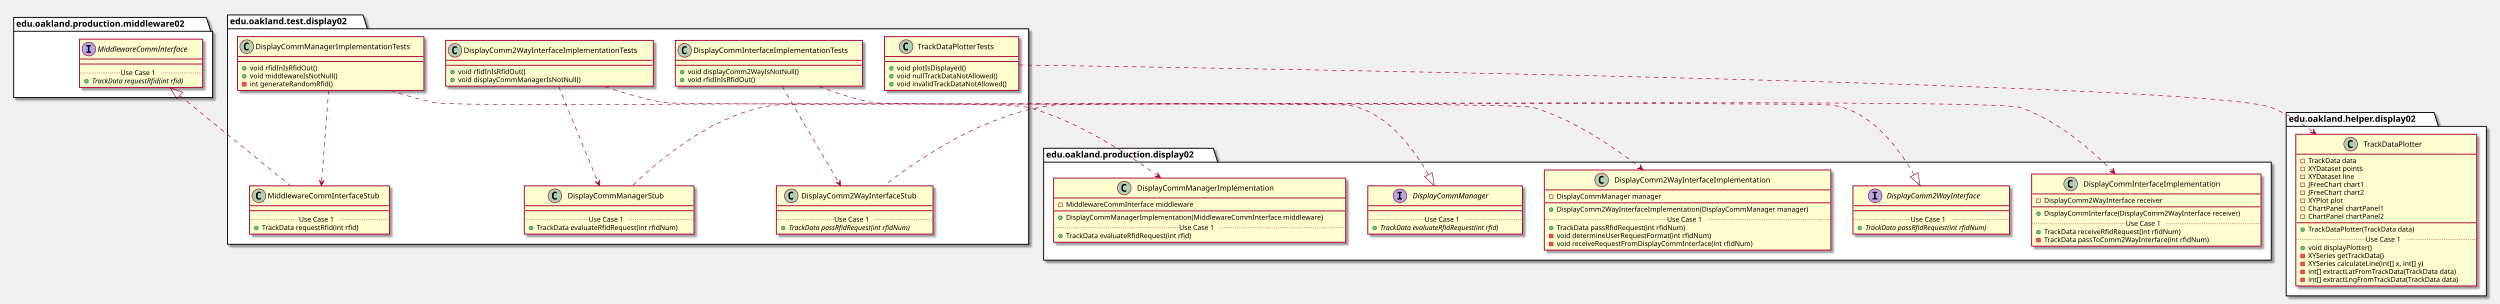
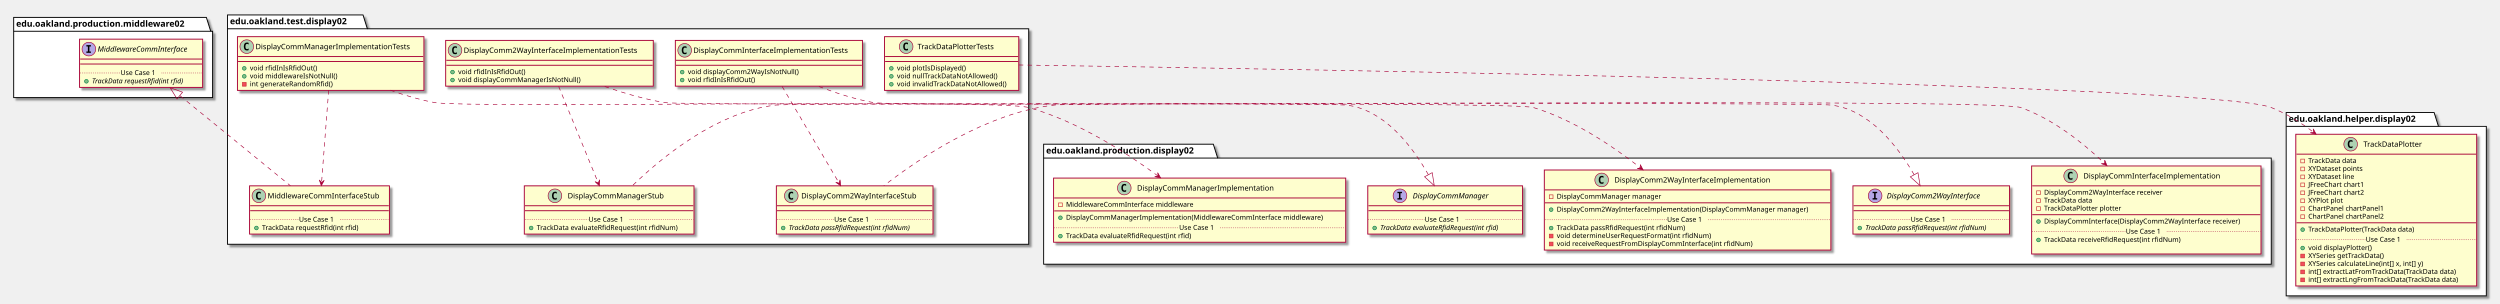
<svg xmlns="http://www.w3.org/2000/svg" contentScriptType="application/ecmascript" contentStyleType="text/css" height="488px" preserveAspectRatio="none" style="width:4022px;height:488px;" version="1.1" viewBox="0 0 4022 488" width="4022px" zoomAndPan="magnify">
  <defs>
-     <filter height="300%" id="f10sbtrkdcmuch" width="300%" x="-1" y="-1">
+     <filter height="300%" id="fe0dxjvd25hc4" width="300%" x="-1" y="-1">
      <feGaussianBlur result="blurOut" stdDeviation="2.0" />
      <feColorMatrix in="blurOut" result="blurOut2" type="matrix" values="0 0 0 0 0 0 0 0 0 0 0 0 0 0 0 0 0 0 .4 0" />
      <feOffset dx="4.0" dy="4.0" in="blurOut2" result="blurOut3" />
      <feBlend in="SourceGraphic" in2="blurOut3" mode="normal" />
    </filter>
  </defs>
  <g>
-     <polygon fill="#FFFFFF" filter="url(#f10sbtrkdcmuch)" points="366,24,584,24,591,46.297,1655,46.297,1655,393,366,393,366,24" style="stroke: #000000; stroke-width: 1.5;" />
+     <polygon fill="#FFFFFF" filter="url(#fe0dxjvd25hc4)" points="366,24,584,24,591,46.297,1655,46.297,1655,393,366,393,366,24" style="stroke: #000000; stroke-width: 1.5;" />
    <line style="stroke: #000000; stroke-width: 1.5;" x1="366" x2="591" y1="46.297" y2="46.297" />
    <text fill="#000000" font-family="sans-serif" font-size="14" font-weight="bold" lengthAdjust="spacingAndGlyphs" textLength="212" x="370" y="38.995">edu.oakland.test.display02</text>
-     <polygon fill="#FFFFFF" filter="url(#f10sbtrkdcmuch)" points="1679,238.5,1952,238.5,1959,260.797,3654,260.797,3654,418.5,1679,418.5,1679,238.5" style="stroke: #000000; stroke-width: 1.5;" />
-     <line style="stroke: #000000; stroke-width: 1.5;" x1="1679" x2="1959" y1="260.797" y2="260.797" />
-     <text fill="#000000" font-family="sans-serif" font-size="14" font-weight="bold" lengthAdjust="spacingAndGlyphs" textLength="267" x="1683" y="253.495">edu.oakland.production.display02</text>
-     <polygon fill="#FFFFFF" filter="url(#f10sbtrkdcmuch)" points="3678,181,3916,181,3923,203.297,4000,203.297,4000,476,3678,476,3678,181" style="stroke: #000000; stroke-width: 1.5;" />
+     <polygon fill="#FFFFFF" filter="url(#fe0dxjvd25hc4)" points="1679,232,1952,232,1959,254.297,3654,254.297,3654,425,1679,425,1679,232" style="stroke: #000000; stroke-width: 1.5;" />
+     <line style="stroke: #000000; stroke-width: 1.5;" x1="1679" x2="1959" y1="254.297" y2="254.297" />
+     <text fill="#000000" font-family="sans-serif" font-size="14" font-weight="bold" lengthAdjust="spacingAndGlyphs" textLength="267" x="1683" y="246.995">edu.oakland.production.display02</text>
+     <polygon fill="#FFFFFF" filter="url(#fe0dxjvd25hc4)" points="3678,181,3916,181,3923,203.297,4000,203.297,4000,476,3678,476,3678,181" style="stroke: #000000; stroke-width: 1.5;" />
    <line style="stroke: #000000; stroke-width: 1.5;" x1="3678" x2="3923" y1="203.297" y2="203.297" />
    <text fill="#000000" font-family="sans-serif" font-size="14" font-weight="bold" lengthAdjust="spacingAndGlyphs" textLength="232" x="3682" y="195.995">edu.oakland.helper.display02</text>
-     <polygon fill="#FFFFFF" filter="url(#f10sbtrkdcmuch)" points="22,28,332,28,339,50.297,342,50.297,342,157,22,157,22,28" style="stroke: #000000; stroke-width: 1.5;" />
+     <polygon fill="#FFFFFF" filter="url(#fe0dxjvd25hc4)" points="22,28,332,28,339,50.297,342,50.297,342,157,22,157,22,28" style="stroke: #000000; stroke-width: 1.5;" />
    <line style="stroke: #000000; stroke-width: 1.5;" x1="22" x2="339" y1="50.297" y2="50.297" />
    <text fill="#000000" font-family="sans-serif" font-size="14" font-weight="bold" lengthAdjust="spacingAndGlyphs" textLength="304" x="26" y="42.995">edu.oakland.production.middleware02</text>
-     <rect fill="#FEFECE" filter="url(#f10sbtrkdcmuch)" height="73.609" id="DisplayCommInterfaceImplementationTests" style="stroke: #A80036; stroke-width: 1.5;" width="301" x="1086.5" y="65" />
+     <rect fill="#FEFECE" filter="url(#fe0dxjvd25hc4)" height="73.609" id="DisplayCommInterfaceImplementationTests" style="stroke: #A80036; stroke-width: 1.5;" width="301" x="1086.5" y="65" />
    <ellipse cx="1101.5" cy="81" fill="#ADD1B2" rx="11" ry="11" style="stroke: #A80036; stroke-width: 1.0;" />
    <path d="M1104.469,86.641 Q1103.891,86.938 1103.25,87.078 Q1102.609,87.234 1101.906,87.234 Q1099.406,87.234 1098.078,85.594 Q1096.766,83.938 1096.766,80.812 Q1096.766,77.688 1098.078,76.031 Q1099.406,74.375 1101.906,74.375 Q1102.609,74.375 1103.25,74.531 Q1103.906,74.688 1104.469,74.984 L1104.469,77.703 Q1103.844,77.125 1103.25,76.859 Q1102.656,76.578 1102.031,76.578 Q1100.688,76.578 1100,77.656 Q1099.312,78.719 1099.312,80.812 Q1099.312,82.906 1100,83.984 Q1100.688,85.047 1102.031,85.047 Q1102.656,85.047 1103.25,84.781 Q1103.844,84.5 1104.469,83.922 L1104.469,86.641 Z " />
    <text fill="#000000" font-family="sans-serif" font-size="12" lengthAdjust="spacingAndGlyphs" textLength="269" x="1115.5" y="85.154">DisplayCommInterfaceImplementationTests</text>
    <line style="stroke: #A80036; stroke-width: 1.5;" x1="1087.5" x2="1386.5" y1="97" y2="97" />
    <line style="stroke: #A80036; stroke-width: 1.5;" x1="1087.5" x2="1386.5" y1="105" y2="105" />
    <ellipse cx="1097.5" cy="116" fill="#84BE84" rx="3" ry="3" style="stroke: #038048; stroke-width: 1.0;" />
    <text fill="#000000" font-family="sans-serif" font-size="11" lengthAdjust="spacingAndGlyphs" textLength="191" x="1106.5" y="119.21">void displayComm2WayIsNotNull()</text>
    <ellipse cx="1097.5" cy="128.805" fill="#84BE84" rx="3" ry="3" style="stroke: #038048; stroke-width: 1.0;" />
    <text fill="#000000" font-family="sans-serif" font-size="11" lengthAdjust="spacingAndGlyphs" textLength="115" x="1106.5" y="132.015">void rfidInIsRfidOut()</text>
-     <rect fill="#FEFECE" filter="url(#f10sbtrkdcmuch)" height="77.609" id="DisplayComm2WayInterfaceStub" style="stroke: #A80036; stroke-width: 1.5;" width="252" x="1249" y="299" />
+     <rect fill="#FEFECE" filter="url(#fe0dxjvd25hc4)" height="77.609" id="DisplayComm2WayInterfaceStub" style="stroke: #A80036; stroke-width: 1.5;" width="252" x="1249" y="299" />
    <ellipse cx="1273" cy="315" fill="#ADD1B2" rx="11" ry="11" style="stroke: #A80036; stroke-width: 1.0;" />
    <path d="M1275.969,320.641 Q1275.391,320.938 1274.75,321.078 Q1274.109,321.234 1273.406,321.234 Q1270.906,321.234 1269.578,319.594 Q1268.266,317.938 1268.266,314.812 Q1268.266,311.688 1269.578,310.031 Q1270.906,308.375 1273.406,308.375 Q1274.109,308.375 1274.75,308.531 Q1275.406,308.688 1275.969,308.984 L1275.969,311.703 Q1275.344,311.125 1274.75,310.859 Q1274.156,310.578 1273.531,310.578 Q1272.188,310.578 1271.5,311.656 Q1270.812,312.719 1270.812,314.812 Q1270.812,316.906 1271.5,317.984 Q1272.188,319.047 1273.531,319.047 Q1274.156,319.047 1274.75,318.781 Q1275.344,318.5 1275.969,317.922 L1275.969,320.641 Z " />
    <text fill="#000000" font-family="sans-serif" font-size="12" lengthAdjust="spacingAndGlyphs" textLength="200" x="1289" y="319.154">DisplayComm2WayInterfaceStub</text>
    <line style="stroke: #A80036; stroke-width: 1.5;" x1="1250" x2="1500" y1="331" y2="331" />
    <line style="stroke: #A80036; stroke-width: 1.5;" x1="1250" x2="1500" y1="339" y2="339" />
    <ellipse cx="1260" cy="366.805" fill="#84BE84" rx="3" ry="3" style="stroke: #038048; stroke-width: 1.0;" />
    <text fill="#000000" font-family="sans-serif" font-size="11" font-style="italic" lengthAdjust="spacingAndGlyphs" textLength="226" x="1269" y="370.015">TrackData passRfidRequest(int rfidNum)</text>
    <line style="stroke: #A80036; stroke-width: 1.0; stroke-dasharray: 1.0,2.0;" x1="1250" x2="1342" y1="353.402" y2="353.402" />
    <text fill="#000000" font-family="sans-serif" font-size="11" lengthAdjust="spacingAndGlyphs" textLength="66" x="1342" y="356.71">Use Case 1</text>
    <line style="stroke: #A80036; stroke-width: 1.0; stroke-dasharray: 1.0,2.0;" x1="1408" x2="1500" y1="353.402" y2="353.402" />
-     <rect fill="#FEFECE" filter="url(#f10sbtrkdcmuch)" height="73.609" id="DisplayComm2WayInterfaceImplementationTests" style="stroke: #A80036; stroke-width: 1.5;" width="334" x="717" y="65" />
+     <rect fill="#FEFECE" filter="url(#fe0dxjvd25hc4)" height="73.609" id="DisplayComm2WayInterfaceImplementationTests" style="stroke: #A80036; stroke-width: 1.5;" width="334" x="717" y="65" />
    <ellipse cx="732" cy="81" fill="#ADD1B2" rx="11" ry="11" style="stroke: #A80036; stroke-width: 1.0;" />
    <path d="M734.969,86.641 Q734.391,86.938 733.75,87.078 Q733.109,87.234 732.406,87.234 Q729.906,87.234 728.578,85.594 Q727.266,83.938 727.266,80.812 Q727.266,77.688 728.578,76.031 Q729.906,74.375 732.406,74.375 Q733.109,74.375 733.75,74.531 Q734.406,74.688 734.969,74.984 L734.969,77.703 Q734.344,77.125 733.75,76.859 Q733.156,76.578 732.531,76.578 Q731.188,76.578 730.5,77.656 Q729.812,78.719 729.812,80.812 Q729.812,82.906 730.5,83.984 Q731.188,85.047 732.531,85.047 Q733.156,85.047 733.75,84.781 Q734.344,84.5 734.969,83.922 L734.969,86.641 Z " />
    <text fill="#000000" font-family="sans-serif" font-size="12" lengthAdjust="spacingAndGlyphs" textLength="302" x="746" y="85.154">DisplayComm2WayInterfaceImplementationTests</text>
    <line style="stroke: #A80036; stroke-width: 1.5;" x1="718" x2="1050" y1="97" y2="97" />
    <line style="stroke: #A80036; stroke-width: 1.5;" x1="718" x2="1050" y1="105" y2="105" />
    <ellipse cx="728" cy="116" fill="#84BE84" rx="3" ry="3" style="stroke: #038048; stroke-width: 1.0;" />
    <text fill="#000000" font-family="sans-serif" font-size="11" lengthAdjust="spacingAndGlyphs" textLength="115" x="737" y="119.21">void rfidInIsRfidOut()</text>
    <ellipse cx="728" cy="128.805" fill="#84BE84" rx="3" ry="3" style="stroke: #038048; stroke-width: 1.0;" />
    <text fill="#000000" font-family="sans-serif" font-size="11" lengthAdjust="spacingAndGlyphs" textLength="211" x="737" y="132.015">void displayCommManagerIsNotNull()</text>
-     <rect fill="#FEFECE" filter="url(#f10sbtrkdcmuch)" height="77.609" id="DisplayCommManagerStub" style="stroke: #A80036; stroke-width: 1.5;" width="273" x="843.5" y="299" />
+     <rect fill="#FEFECE" filter="url(#fe0dxjvd25hc4)" height="77.609" id="DisplayCommManagerStub" style="stroke: #A80036; stroke-width: 1.5;" width="273" x="843.5" y="299" />
    <ellipse cx="892.75" cy="315" fill="#ADD1B2" rx="11" ry="11" style="stroke: #A80036; stroke-width: 1.0;" />
    <path d="M895.719,320.641 Q895.141,320.938 894.5,321.078 Q893.859,321.234 893.156,321.234 Q890.656,321.234 889.328,319.594 Q888.016,317.938 888.016,314.812 Q888.016,311.688 889.328,310.031 Q890.656,308.375 893.156,308.375 Q893.859,308.375 894.5,308.531 Q895.156,308.688 895.719,308.984 L895.719,311.703 Q895.094,311.125 894.5,310.859 Q893.906,310.578 893.281,310.578 Q891.938,310.578 891.25,311.656 Q890.562,312.719 890.562,314.812 Q890.562,316.906 891.25,317.984 Q891.938,319.047 893.281,319.047 Q893.906,319.047 894.5,318.781 Q895.094,318.5 895.719,317.922 L895.719,320.641 Z " />
    <text fill="#000000" font-family="sans-serif" font-size="12" lengthAdjust="spacingAndGlyphs" textLength="166" x="913.25" y="319.154">DisplayCommManagerStub</text>
    <line style="stroke: #A80036; stroke-width: 1.5;" x1="844.5" x2="1115.5" y1="331" y2="331" />
    <line style="stroke: #A80036; stroke-width: 1.5;" x1="844.5" x2="1115.5" y1="339" y2="339" />
    <ellipse cx="854.5" cy="366.805" fill="#84BE84" rx="3" ry="3" style="stroke: #038048; stroke-width: 1.0;" />
    <text fill="#000000" font-family="sans-serif" font-size="11" lengthAdjust="spacingAndGlyphs" textLength="247" x="863.5" y="370.015">TrackData evaluateRfidRequest(int rfidNum)</text>
    <line style="stroke: #A80036; stroke-width: 1.0; stroke-dasharray: 1.0,2.0;" x1="844.5" x2="947" y1="353.402" y2="353.402" />
    <text fill="#000000" font-family="sans-serif" font-size="11" lengthAdjust="spacingAndGlyphs" textLength="66" x="947" y="356.71">Use Case 1</text>
    <line style="stroke: #A80036; stroke-width: 1.0; stroke-dasharray: 1.0,2.0;" x1="1013" x2="1115.5" y1="353.402" y2="353.402" />
-     <rect fill="#FEFECE" filter="url(#f10sbtrkdcmuch)" height="86.414" id="DisplayCommManagerImplementationTests" style="stroke: #A80036; stroke-width: 1.5;" width="300" x="382" y="59" />
+     <rect fill="#FEFECE" filter="url(#fe0dxjvd25hc4)" height="86.414" id="DisplayCommManagerImplementationTests" style="stroke: #A80036; stroke-width: 1.5;" width="300" x="382" y="59" />
    <ellipse cx="397" cy="75" fill="#ADD1B2" rx="11" ry="11" style="stroke: #A80036; stroke-width: 1.0;" />
    <path d="M399.969,80.641 Q399.391,80.938 398.75,81.078 Q398.109,81.234 397.406,81.234 Q394.906,81.234 393.578,79.594 Q392.266,77.938 392.266,74.812 Q392.266,71.688 393.578,70.031 Q394.906,68.375 397.406,68.375 Q398.109,68.375 398.75,68.531 Q399.406,68.688 399.969,68.984 L399.969,71.703 Q399.344,71.125 398.75,70.859 Q398.156,70.578 397.531,70.578 Q396.188,70.578 395.5,71.656 Q394.812,72.719 394.812,74.812 Q394.812,76.906 395.5,77.984 Q396.188,79.047 397.531,79.047 Q398.156,79.047 398.75,78.781 Q399.344,78.5 399.969,77.922 L399.969,80.641 Z " />
    <text fill="#000000" font-family="sans-serif" font-size="12" lengthAdjust="spacingAndGlyphs" textLength="268" x="411" y="79.154">DisplayCommManagerImplementationTests</text>
    <line style="stroke: #A80036; stroke-width: 1.5;" x1="383" x2="681" y1="91" y2="91" />
    <line style="stroke: #A80036; stroke-width: 1.5;" x1="383" x2="681" y1="99" y2="99" />
    <ellipse cx="393" cy="110" fill="#84BE84" rx="3" ry="3" style="stroke: #038048; stroke-width: 1.0;" />
    <text fill="#000000" font-family="sans-serif" font-size="11" lengthAdjust="spacingAndGlyphs" textLength="115" x="402" y="113.21">void rfidInIsRfidOut()</text>
    <ellipse cx="393" cy="122.805" fill="#84BE84" rx="3" ry="3" style="stroke: #038048; stroke-width: 1.0;" />
    <text fill="#000000" font-family="sans-serif" font-size="11" lengthAdjust="spacingAndGlyphs" textLength="151" x="402" y="126.015">void middlewareIsNotNull()</text>
    <rect fill="#F24D5C" height="6" style="stroke: #C82930; stroke-width: 1.0;" width="6" x="390" y="132.609" />
    <text fill="#000000" font-family="sans-serif" font-size="11" lengthAdjust="spacingAndGlyphs" textLength="144" x="402" y="138.82">int generateRandomRfid()</text>
-     <rect fill="#FEFECE" filter="url(#f10sbtrkdcmuch)" height="77.609" id="MiddlewareCommInterfaceStub" style="stroke: #A80036; stroke-width: 1.5;" width="225" x="401.5" y="299" />
+     <rect fill="#FEFECE" filter="url(#fe0dxjvd25hc4)" height="77.609" id="MiddlewareCommInterfaceStub" style="stroke: #A80036; stroke-width: 1.5;" width="225" x="401.5" y="299" />
    <ellipse cx="416.5" cy="315" fill="#ADD1B2" rx="11" ry="11" style="stroke: #A80036; stroke-width: 1.0;" />
    <path d="M419.469,320.641 Q418.891,320.938 418.25,321.078 Q417.609,321.234 416.906,321.234 Q414.406,321.234 413.078,319.594 Q411.766,317.938 411.766,314.812 Q411.766,311.688 413.078,310.031 Q414.406,308.375 416.906,308.375 Q417.609,308.375 418.25,308.531 Q418.906,308.688 419.469,308.984 L419.469,311.703 Q418.844,311.125 418.25,310.859 Q417.656,310.578 417.031,310.578 Q415.688,310.578 415,311.656 Q414.312,312.719 414.312,314.812 Q414.312,316.906 415,317.984 Q415.688,319.047 417.031,319.047 Q417.656,319.047 418.25,318.781 Q418.844,318.5 419.469,317.922 L419.469,320.641 Z " />
    <text fill="#000000" font-family="sans-serif" font-size="12" lengthAdjust="spacingAndGlyphs" textLength="193" x="430.5" y="319.154">MiddlewareCommInterfaceStub</text>
    <line style="stroke: #A80036; stroke-width: 1.5;" x1="402.5" x2="625.5" y1="331" y2="331" />
    <line style="stroke: #A80036; stroke-width: 1.5;" x1="402.5" x2="625.5" y1="339" y2="339" />
    <ellipse cx="412.5" cy="366.805" fill="#84BE84" rx="3" ry="3" style="stroke: #038048; stroke-width: 1.0;" />
    <text fill="#000000" font-family="sans-serif" font-size="11" lengthAdjust="spacingAndGlyphs" textLength="171" x="421.5" y="370.015">TrackData requestRfid(int rfid)</text>
    <line style="stroke: #A80036; stroke-width: 1.0; stroke-dasharray: 1.0,2.0;" x1="402.5" x2="481" y1="353.402" y2="353.402" />
    <text fill="#000000" font-family="sans-serif" font-size="11" lengthAdjust="spacingAndGlyphs" textLength="66" x="481" y="356.71">Use Case 1</text>
    <line style="stroke: #A80036; stroke-width: 1.0; stroke-dasharray: 1.0,2.0;" x1="547" x2="625.5" y1="353.402" y2="353.402" />
-     <rect fill="#FEFECE" filter="url(#f10sbtrkdcmuch)" height="86.414" id="TrackDataPlotterTests" style="stroke: #A80036; stroke-width: 1.5;" width="216" x="1423" y="59" />
+     <rect fill="#FEFECE" filter="url(#fe0dxjvd25hc4)" height="86.414" id="TrackDataPlotterTests" style="stroke: #A80036; stroke-width: 1.5;" width="216" x="1423" y="59" />
    <ellipse cx="1457.8" cy="75" fill="#ADD1B2" rx="11" ry="11" style="stroke: #A80036; stroke-width: 1.0;" />
    <path d="M1460.769,80.641 Q1460.191,80.938 1459.55,81.078 Q1458.909,81.234 1458.206,81.234 Q1455.706,81.234 1454.378,79.594 Q1453.066,77.938 1453.066,74.812 Q1453.066,71.688 1454.378,70.031 Q1455.706,68.375 1458.206,68.375 Q1458.909,68.375 1459.55,68.531 Q1460.206,68.688 1460.769,68.984 L1460.769,71.703 Q1460.144,71.125 1459.55,70.859 Q1458.956,70.578 1458.331,70.578 Q1456.987,70.578 1456.3,71.656 Q1455.612,72.719 1455.612,74.812 Q1455.612,76.906 1456.3,77.984 Q1456.987,79.047 1458.331,79.047 Q1458.956,79.047 1459.55,78.781 Q1460.144,78.5 1460.769,77.922 L1460.769,80.641 Z " />
    <text fill="#000000" font-family="sans-serif" font-size="12" lengthAdjust="spacingAndGlyphs" textLength="140" x="1476.2" y="79.154">TrackDataPlotterTests</text>
    <line style="stroke: #A80036; stroke-width: 1.5;" x1="1424" x2="1638" y1="91" y2="91" />
    <line style="stroke: #A80036; stroke-width: 1.5;" x1="1424" x2="1638" y1="99" y2="99" />
    <ellipse cx="1434" cy="110" fill="#84BE84" rx="3" ry="3" style="stroke: #038048; stroke-width: 1.0;" />
    <text fill="#000000" font-family="sans-serif" font-size="11" lengthAdjust="spacingAndGlyphs" textLength="121" x="1443" y="113.21">void plotIsDisplayed()</text>
    <ellipse cx="1434" cy="122.805" fill="#84BE84" rx="3" ry="3" style="stroke: #038048; stroke-width: 1.0;" />
    <text fill="#000000" font-family="sans-serif" font-size="11" lengthAdjust="spacingAndGlyphs" textLength="174" x="1443" y="126.015">void nullTrackDataNotAllowed()</text>
    <ellipse cx="1434" cy="135.609" fill="#84BE84" rx="3" ry="3" style="stroke: #038048; stroke-width: 1.0;" />
    <text fill="#000000" font-family="sans-serif" font-size="11" lengthAdjust="spacingAndGlyphs" textLength="190" x="1443" y="138.82">void invalidTrackDataNotAllowed()</text>
-     <rect fill="#FEFECE" filter="url(#f10sbtrkdcmuch)" height="116.023" id="DisplayCommInterfaceImplementation" style="stroke: #A80036; stroke-width: 1.5;" width="369" x="3268.5" y="280" />
-     <ellipse cx="3331.25" cy="296" fill="#ADD1B2" rx="11" ry="11" style="stroke: #A80036; stroke-width: 1.0;" />
-     <path d="M3334.219,301.641 Q3333.641,301.938 3333,302.078 Q3332.359,302.234 3331.656,302.234 Q3329.156,302.234 3327.828,300.594 Q3326.516,298.938 3326.516,295.812 Q3326.516,292.688 3327.828,291.031 Q3329.156,289.375 3331.656,289.375 Q3332.359,289.375 3333,289.531 Q3333.656,289.688 3334.219,289.984 L3334.219,292.703 Q3333.594,292.125 3333,291.859 Q3332.406,291.578 3331.781,291.578 Q3330.438,291.578 3329.75,292.656 Q3329.062,293.719 3329.062,295.812 Q3329.062,297.906 3329.75,298.984 Q3330.438,300.047 3331.781,300.047 Q3332.406,300.047 3333,299.781 Q3333.594,299.5 3334.219,298.922 L3334.219,301.641 Z " />
-     <text fill="#000000" font-family="sans-serif" font-size="12" lengthAdjust="spacingAndGlyphs" textLength="235" x="3351.75" y="300.154">DisplayCommInterfaceImplementation</text>
-     <line style="stroke: #A80036; stroke-width: 1.5;" x1="3269.5" x2="3636.5" y1="312" y2="312" />
-     <rect fill="none" height="6" style="stroke: #C82930; stroke-width: 1.0;" width="6" x="3276.5" y="320" />
-     <text fill="#000000" font-family="sans-serif" font-size="11" lengthAdjust="spacingAndGlyphs" textLength="207" x="3288.5" y="326.21">DisplayComm2WayInterface receiver</text>
-     <line style="stroke: #A80036; stroke-width: 1.5;" x1="3269.5" x2="3636.5" y1="332.805" y2="332.805" />
-     <ellipse cx="3279.5" cy="343.805" fill="#84BE84" rx="3" ry="3" style="stroke: #038048; stroke-width: 1.0;" />
-     <text fill="#000000" font-family="sans-serif" font-size="11" lengthAdjust="spacingAndGlyphs" textLength="343" x="3288.5" y="347.015">DisplayCommInterface(DisplayComm2WayInterface receiver)</text>
-     <ellipse cx="3279.5" cy="373.414" fill="#84BE84" rx="3" ry="3" style="stroke: #038048; stroke-width: 1.0;" />
-     <text fill="#000000" font-family="sans-serif" font-size="11" lengthAdjust="spacingAndGlyphs" textLength="240" x="3288.5" y="376.625">TrackData receiveRfidRequest(int rfidNum)</text>
-     <rect fill="#F24D5C" height="6" style="stroke: #C82930; stroke-width: 1.0;" width="6" x="3276.5" y="383.219" />
-     <text fill="#000000" font-family="sans-serif" font-size="11" lengthAdjust="spacingAndGlyphs" textLength="290" x="3288.5" y="389.429">TrackData passToComm2WayInterface(int rfidNum)</text>
-     <line style="stroke: #A80036; stroke-width: 1.0; stroke-dasharray: 1.0,2.0;" x1="3269.5" x2="3420" y1="360.012" y2="360.012" />
-     <text fill="#000000" font-family="sans-serif" font-size="11" lengthAdjust="spacingAndGlyphs" textLength="66" x="3420" y="363.32">Use Case 1</text>
-     <line style="stroke: #A80036; stroke-width: 1.0; stroke-dasharray: 1.0,2.0;" x1="3486" x2="3636.5" y1="360.012" y2="360.012" />
-     <rect fill="#FEFECE" filter="url(#f10sbtrkdcmuch)" height="128.828" id="DisplayComm2WayInterfaceImplementation" style="stroke: #A80036; stroke-width: 1.5;" width="461" x="2484.5" y="273.5" />
+     <rect fill="#FEFECE" filter="url(#fe0dxjvd25hc4)" height="141.633" id="DisplayCommInterfaceImplementation" style="stroke: #A80036; stroke-width: 1.5;" width="369" x="3268.5" y="267" />
+     <ellipse cx="3331.25" cy="283" fill="#ADD1B2" rx="11" ry="11" style="stroke: #A80036; stroke-width: 1.0;" />
+     <path d="M3334.219,288.641 Q3333.641,288.938 3333,289.078 Q3332.359,289.234 3331.656,289.234 Q3329.156,289.234 3327.828,287.594 Q3326.516,285.938 3326.516,282.812 Q3326.516,279.688 3327.828,278.031 Q3329.156,276.375 3331.656,276.375 Q3332.359,276.375 3333,276.531 Q3333.656,276.688 3334.219,276.984 L3334.219,279.703 Q3333.594,279.125 3333,278.859 Q3332.406,278.578 3331.781,278.578 Q3330.438,278.578 3329.75,279.656 Q3329.062,280.719 3329.062,282.812 Q3329.062,284.906 3329.75,285.984 Q3330.438,287.047 3331.781,287.047 Q3332.406,287.047 3333,286.781 Q3333.594,286.5 3334.219,285.922 L3334.219,288.641 Z " />
+     <text fill="#000000" font-family="sans-serif" font-size="12" lengthAdjust="spacingAndGlyphs" textLength="235" x="3351.75" y="287.154">DisplayCommInterfaceImplementation</text>
+     <line style="stroke: #A80036; stroke-width: 1.5;" x1="3269.5" x2="3636.5" y1="299" y2="299" />
+     <rect fill="none" height="6" style="stroke: #C82930; stroke-width: 1.0;" width="6" x="3276.5" y="307" />
+     <text fill="#000000" font-family="sans-serif" font-size="11" lengthAdjust="spacingAndGlyphs" textLength="207" x="3288.5" y="313.21">DisplayComm2WayInterface receiver</text>
+     <rect fill="none" height="6" style="stroke: #C82930; stroke-width: 1.0;" width="6" x="3276.5" y="319.805" />
+     <text fill="#000000" font-family="sans-serif" font-size="11" lengthAdjust="spacingAndGlyphs" textLength="86" x="3288.5" y="326.015">TrackData data</text>
+     <rect fill="none" height="6" style="stroke: #C82930; stroke-width: 1.0;" width="6" x="3276.5" y="332.609" />
+     <text fill="#000000" font-family="sans-serif" font-size="11" lengthAdjust="spacingAndGlyphs" textLength="135" x="3288.5" y="338.82">TrackDataPlotter plotter</text>
+     <line style="stroke: #A80036; stroke-width: 1.5;" x1="3269.5" x2="3636.5" y1="345.414" y2="345.414" />
+     <ellipse cx="3279.5" cy="356.414" fill="#84BE84" rx="3" ry="3" style="stroke: #038048; stroke-width: 1.0;" />
+     <text fill="#000000" font-family="sans-serif" font-size="11" lengthAdjust="spacingAndGlyphs" textLength="343" x="3288.5" y="359.625">DisplayCommInterface(DisplayComm2WayInterface receiver)</text>
+     <ellipse cx="3279.5" cy="386.023" fill="#84BE84" rx="3" ry="3" style="stroke: #038048; stroke-width: 1.0;" />
+     <text fill="#000000" font-family="sans-serif" font-size="11" lengthAdjust="spacingAndGlyphs" textLength="240" x="3288.5" y="389.234">TrackData receiveRfidRequest(int rfidNum)</text>
+     <text fill="#000000" font-family="sans-serif" font-size="11" lengthAdjust="spacingAndGlyphs" textLength="0" x="3292.5" y="402.039" />
+     <line style="stroke: #A80036; stroke-width: 1.0; stroke-dasharray: 1.0,2.0;" x1="3269.5" x2="3420" y1="372.621" y2="372.621" />
+     <text fill="#000000" font-family="sans-serif" font-size="11" lengthAdjust="spacingAndGlyphs" textLength="66" x="3420" y="375.929">Use Case 1</text>
+     <line style="stroke: #A80036; stroke-width: 1.0; stroke-dasharray: 1.0,2.0;" x1="3486" x2="3636.5" y1="372.621" y2="372.621" />
+     <rect fill="#FEFECE" filter="url(#fe0dxjvd25hc4)" height="128.828" id="DisplayComm2WayInterfaceImplementation" style="stroke: #A80036; stroke-width: 1.5;" width="461" x="2484.5" y="273.5" />
    <ellipse cx="2576.75" cy="289.5" fill="#ADD1B2" rx="11" ry="11" style="stroke: #A80036; stroke-width: 1.0;" />
    <path d="M2579.719,295.141 Q2579.141,295.438 2578.5,295.578 Q2577.859,295.734 2577.156,295.734 Q2574.656,295.734 2573.328,294.094 Q2572.016,292.438 2572.016,289.312 Q2572.016,286.188 2573.328,284.531 Q2574.656,282.875 2577.156,282.875 Q2577.859,282.875 2578.5,283.031 Q2579.156,283.188 2579.719,283.484 L2579.719,286.203 Q2579.094,285.625 2578.5,285.359 Q2577.906,285.078 2577.281,285.078 Q2575.938,285.078 2575.25,286.156 Q2574.562,287.219 2574.562,289.312 Q2574.562,291.406 2575.25,292.484 Q2575.938,293.547 2577.281,293.547 Q2577.906,293.547 2578.5,293.281 Q2579.094,293 2579.719,292.422 L2579.719,295.141 Z " />
    <text fill="#000000" font-family="sans-serif" font-size="12" lengthAdjust="spacingAndGlyphs" textLength="268" x="2597.25" y="293.654">DisplayComm2WayInterfaceImplementation</text>
    <line style="stroke: #A80036; stroke-width: 1.5;" x1="2485.5" x2="2944.5" y1="305.5" y2="305.5" />
    <rect fill="none" height="6" style="stroke: #C82930; stroke-width: 1.0;" width="6" x="2492.5" y="313.5" />
    <text fill="#000000" font-family="sans-serif" font-size="11" lengthAdjust="spacingAndGlyphs" textLength="182" x="2504.5" y="319.71">DisplayCommManager manager</text>
    <line style="stroke: #A80036; stroke-width: 1.5;" x1="2485.5" x2="2944.5" y1="326.305" y2="326.305" />
    <ellipse cx="2495.5" cy="337.305" fill="#84BE84" rx="3" ry="3" style="stroke: #038048; stroke-width: 1.0;" />
    <text fill="#000000" font-family="sans-serif" font-size="11" lengthAdjust="spacingAndGlyphs" textLength="435" x="2504.5" y="340.515">DisplayComm2WayInterfaceImplementation(DisplayCommManager manager)</text>
    <ellipse cx="2495.5" cy="366.914" fill="#84BE84" rx="3" ry="3" style="stroke: #038048; stroke-width: 1.0;" />
    <text fill="#000000" font-family="sans-serif" font-size="11" lengthAdjust="spacingAndGlyphs" textLength="227" x="2504.5" y="370.125">TrackData passRfidRequest(int rfidNum)</text>
    <rect fill="#F24D5C" height="6" style="stroke: #C82930; stroke-width: 1.0;" width="6" x="2492.5" y="376.719" />
    <text fill="#000000" font-family="sans-serif" font-size="11" lengthAdjust="spacingAndGlyphs" textLength="269" x="2504.5" y="382.929">void determineUserRequestFormat(int rfidNum)</text>
    <rect fill="#F24D5C" height="6" style="stroke: #C82930; stroke-width: 1.0;" width="6" x="2492.5" y="389.523" />
    <text fill="#000000" font-family="sans-serif" font-size="11" lengthAdjust="spacingAndGlyphs" textLength="342" x="2504.5" y="395.734">void receiveRequestFromDisplayCommInterface(int rfidNum)</text>
    <line style="stroke: #A80036; stroke-width: 1.0; stroke-dasharray: 1.0,2.0;" x1="2485.5" x2="2682" y1="353.512" y2="353.512" />
    <text fill="#000000" font-family="sans-serif" font-size="11" lengthAdjust="spacingAndGlyphs" textLength="66" x="2682" y="356.82">Use Case 1</text>
    <line style="stroke: #A80036; stroke-width: 1.0; stroke-dasharray: 1.0,2.0;" x1="2748" x2="2944.5" y1="353.512" y2="353.512" />
-     <rect fill="#FEFECE" filter="url(#f10sbtrkdcmuch)" height="103.219" id="DisplayCommManagerImplementation" style="stroke: #A80036; stroke-width: 1.5;" width="470" x="1695" y="286.5" />
+     <rect fill="#FEFECE" filter="url(#fe0dxjvd25hc4)" height="103.219" id="DisplayCommManagerImplementation" style="stroke: #A80036; stroke-width: 1.5;" width="470" x="1695" y="286.5" />
    <ellipse cx="1808.75" cy="302.5" fill="#ADD1B2" rx="11" ry="11" style="stroke: #A80036; stroke-width: 1.0;" />
    <path d="M1811.719,308.141 Q1811.141,308.438 1810.5,308.578 Q1809.859,308.734 1809.156,308.734 Q1806.656,308.734 1805.328,307.094 Q1804.016,305.438 1804.016,302.312 Q1804.016,299.188 1805.328,297.531 Q1806.656,295.875 1809.156,295.875 Q1809.859,295.875 1810.5,296.031 Q1811.156,296.188 1811.719,296.484 L1811.719,299.203 Q1811.094,298.625 1810.5,298.359 Q1809.906,298.078 1809.281,298.078 Q1807.938,298.078 1807.25,299.156 Q1806.562,300.219 1806.562,302.312 Q1806.562,304.406 1807.25,305.484 Q1807.938,306.547 1809.281,306.547 Q1809.906,306.547 1810.5,306.281 Q1811.094,306 1811.719,305.422 L1811.719,308.141 Z " />
    <text fill="#000000" font-family="sans-serif" font-size="12" lengthAdjust="spacingAndGlyphs" textLength="234" x="1829.25" y="306.654">DisplayCommManagerImplementation</text>
    <line style="stroke: #A80036; stroke-width: 1.5;" x1="1696" x2="2164" y1="318.5" y2="318.5" />
    <rect fill="none" height="6" style="stroke: #C82930; stroke-width: 1.0;" width="6" x="1703" y="326.5" />
    <text fill="#000000" font-family="sans-serif" font-size="11" lengthAdjust="spacingAndGlyphs" textLength="221" x="1715" y="332.71">MiddlewareCommInterface middleware</text>
    <line style="stroke: #A80036; stroke-width: 1.5;" x1="1696" x2="2164" y1="339.305" y2="339.305" />
    <ellipse cx="1706" cy="350.305" fill="#84BE84" rx="3" ry="3" style="stroke: #038048; stroke-width: 1.0;" />
    <text fill="#000000" font-family="sans-serif" font-size="11" lengthAdjust="spacingAndGlyphs" textLength="444" x="1715" y="353.515">DisplayCommManagerImplementation(MiddlewareCommInterface middleware)</text>
    <ellipse cx="1706" cy="379.914" fill="#84BE84" rx="3" ry="3" style="stroke: #038048; stroke-width: 1.0;" />
    <text fill="#000000" font-family="sans-serif" font-size="11" lengthAdjust="spacingAndGlyphs" textLength="221" x="1715" y="383.125">TrackData evaluateRfidRequest(int rfid)</text>
    <line style="stroke: #A80036; stroke-width: 1.0; stroke-dasharray: 1.0,2.0;" x1="1696" x2="1897" y1="366.512" y2="366.512" />
    <text fill="#000000" font-family="sans-serif" font-size="11" lengthAdjust="spacingAndGlyphs" textLength="66" x="1897" y="369.82">Use Case 1</text>
    <line style="stroke: #A80036; stroke-width: 1.0; stroke-dasharray: 1.0,2.0;" x1="1963" x2="2164" y1="366.512" y2="366.512" />
-     <rect fill="#FEFECE" filter="url(#f10sbtrkdcmuch)" height="77.609" id="DisplayComm2WayInterface" style="stroke: #A80036; stroke-width: 1.5;" width="252" x="2981" y="299" />
+     <rect fill="#FEFECE" filter="url(#fe0dxjvd25hc4)" height="77.609" id="DisplayComm2WayInterface" style="stroke: #A80036; stroke-width: 1.5;" width="252" x="2981" y="299" />
    <ellipse cx="3016.7" cy="315" fill="#B4A7E5" rx="11" ry="11" style="stroke: #A80036; stroke-width: 1.0;" />
    <path d="M3012.622,310.766 L3012.622,308.609 L3020.012,308.609 L3020.012,310.766 L3017.544,310.766 L3017.544,318.844 L3020.012,318.844 L3020.012,321 L3012.622,321 L3012.622,318.844 L3015.091,318.844 L3015.091,310.766 L3012.622,310.766 Z " />
    <text fill="#000000" font-family="sans-serif" font-size="12" font-style="italic" lengthAdjust="spacingAndGlyphs" textLength="174" x="3035.3" y="319.154">DisplayComm2WayInterface</text>
    <line style="stroke: #A80036; stroke-width: 1.5;" x1="2982" x2="3232" y1="331" y2="331" />
    <line style="stroke: #A80036; stroke-width: 1.5;" x1="2982" x2="3232" y1="339" y2="339" />
    <ellipse cx="2992" cy="366.805" fill="#84BE84" rx="3" ry="3" style="stroke: #038048; stroke-width: 1.0;" />
    <text fill="#000000" font-family="sans-serif" font-size="11" font-style="italic" lengthAdjust="spacingAndGlyphs" textLength="226" x="3001" y="370.015">TrackData passRfidRequest(int rfidNum)</text>
    <line style="stroke: #A80036; stroke-width: 1.0; stroke-dasharray: 1.0,2.0;" x1="2982" x2="3074" y1="353.402" y2="353.402" />
    <text fill="#000000" font-family="sans-serif" font-size="11" lengthAdjust="spacingAndGlyphs" textLength="66" x="3074" y="356.71">Use Case 1</text>
    <line style="stroke: #A80036; stroke-width: 1.0; stroke-dasharray: 1.0,2.0;" x1="3140" x2="3232" y1="353.402" y2="353.402" />
-     <rect fill="#FEFECE" filter="url(#f10sbtrkdcmuch)" height="77.609" id="DisplayCommManager" style="stroke: #A80036; stroke-width: 1.5;" width="249" x="2200.5" y="299" />
+     <rect fill="#FEFECE" filter="url(#fe0dxjvd25hc4)" height="77.609" id="DisplayCommManager" style="stroke: #A80036; stroke-width: 1.5;" width="249" x="2200.5" y="299" />
    <ellipse cx="2252.25" cy="315" fill="#B4A7E5" rx="11" ry="11" style="stroke: #A80036; stroke-width: 1.0;" />
    <path d="M2248.172,310.766 L2248.172,308.609 L2255.562,308.609 L2255.562,310.766 L2253.094,310.766 L2253.094,318.844 L2255.562,318.844 L2255.562,321 L2248.172,321 L2248.172,318.844 L2250.641,318.844 L2250.641,310.766 L2248.172,310.766 Z " />
    <text fill="#000000" font-family="sans-serif" font-size="12" font-style="italic" lengthAdjust="spacingAndGlyphs" textLength="137" x="2272.75" y="319.154">DisplayCommManager</text>
    <line style="stroke: #A80036; stroke-width: 1.5;" x1="2201.5" x2="2448.5" y1="331" y2="331" />
    <line style="stroke: #A80036; stroke-width: 1.5;" x1="2201.5" x2="2448.5" y1="339" y2="339" />
    <ellipse cx="2211.5" cy="366.805" fill="#84BE84" rx="3" ry="3" style="stroke: #038048; stroke-width: 1.0;" />
    <text fill="#000000" font-family="sans-serif" font-size="11" font-style="italic" lengthAdjust="spacingAndGlyphs" textLength="223" x="2220.5" y="370.015">TrackData evaluateRfidRequest(int rfid)</text>
    <line style="stroke: #A80036; stroke-width: 1.0; stroke-dasharray: 1.0,2.0;" x1="2201.5" x2="2292" y1="353.402" y2="353.402" />
    <text fill="#000000" font-family="sans-serif" font-size="11" lengthAdjust="spacingAndGlyphs" textLength="66" x="2292" y="356.71">Use Case 1</text>
    <line style="stroke: #A80036; stroke-width: 1.0; stroke-dasharray: 1.0,2.0;" x1="2358" x2="2448.5" y1="353.402" y2="353.402" />
-     <rect fill="#FEFECE" filter="url(#f10sbtrkdcmuch)" height="244.07" id="TrackDataPlotter" style="stroke: #A80036; stroke-width: 1.5;" width="291" x="3693.5" y="216" />
+     <rect fill="#FEFECE" filter="url(#fe0dxjvd25hc4)" height="244.07" id="TrackDataPlotter" style="stroke: #A80036; stroke-width: 1.5;" width="291" x="3693.5" y="216" />
    <ellipse cx="3781.75" cy="232" fill="#ADD1B2" rx="11" ry="11" style="stroke: #A80036; stroke-width: 1.0;" />
    <path d="M3784.719,237.641 Q3784.141,237.938 3783.5,238.078 Q3782.859,238.234 3782.156,238.234 Q3779.656,238.234 3778.328,236.594 Q3777.016,234.938 3777.016,231.812 Q3777.016,228.688 3778.328,227.031 Q3779.656,225.375 3782.156,225.375 Q3782.859,225.375 3783.5,225.531 Q3784.156,225.688 3784.719,225.984 L3784.719,228.703 Q3784.094,228.125 3783.5,227.859 Q3782.906,227.578 3782.281,227.578 Q3780.938,227.578 3780.25,228.656 Q3779.562,229.719 3779.562,231.812 Q3779.562,233.906 3780.25,234.984 Q3780.938,236.047 3782.281,236.047 Q3782.906,236.047 3783.5,235.781 Q3784.094,235.5 3784.719,234.922 L3784.719,237.641 Z " />
    <text fill="#000000" font-family="sans-serif" font-size="12" lengthAdjust="spacingAndGlyphs" textLength="106" x="3802.25" y="236.154">TrackDataPlotter</text>
    <line style="stroke: #A80036; stroke-width: 1.5;" x1="3694.5" x2="3983.5" y1="248" y2="248" />
    <rect fill="none" height="6" style="stroke: #C82930; stroke-width: 1.0;" width="6" x="3701.5" y="256" />
    <text fill="#000000" font-family="sans-serif" font-size="11" lengthAdjust="spacingAndGlyphs" textLength="86" x="3713.5" y="262.21">TrackData data</text>
    <rect fill="none" height="6" style="stroke: #C82930; stroke-width: 1.0;" width="6" x="3701.5" y="268.805" />
    <text fill="#000000" font-family="sans-serif" font-size="11" lengthAdjust="spacingAndGlyphs" textLength="97" x="3713.5" y="275.015">XYDataset points</text>
    <rect fill="none" height="6" style="stroke: #C82930; stroke-width: 1.0;" width="6" x="3701.5" y="281.609" />
    <text fill="#000000" font-family="sans-serif" font-size="11" lengthAdjust="spacingAndGlyphs" textLength="82" x="3713.5" y="287.82">XYDataset line</text>
    <rect fill="none" height="6" style="stroke: #C82930; stroke-width: 1.0;" width="6" x="3701.5" y="294.414" />
    <text fill="#000000" font-family="sans-serif" font-size="11" lengthAdjust="spacingAndGlyphs" textLength="99" x="3713.5" y="300.625">JFreeChart chart1</text>
    <rect fill="none" height="6" style="stroke: #C82930; stroke-width: 1.0;" width="6" x="3701.5" y="307.219" />
    <text fill="#000000" font-family="sans-serif" font-size="11" lengthAdjust="spacingAndGlyphs" textLength="99" x="3713.5" y="313.429">JFreeChart chart2</text>
    <rect fill="none" height="6" style="stroke: #C82930; stroke-width: 1.0;" width="6" x="3701.5" y="320.023" />
    <text fill="#000000" font-family="sans-serif" font-size="11" lengthAdjust="spacingAndGlyphs" textLength="60" x="3713.5" y="326.234">XYPlot plot</text>
    <rect fill="none" height="6" style="stroke: #C82930; stroke-width: 1.0;" width="6" x="3701.5" y="332.828" />
    <text fill="#000000" font-family="sans-serif" font-size="11" lengthAdjust="spacingAndGlyphs" textLength="133" x="3713.5" y="339.039">ChartPanel chartPanel1</text>
    <rect fill="none" height="6" style="stroke: #C82930; stroke-width: 1.0;" width="6" x="3701.5" y="345.633" />
    <text fill="#000000" font-family="sans-serif" font-size="11" lengthAdjust="spacingAndGlyphs" textLength="133" x="3713.5" y="351.843">ChartPanel chartPanel2</text>
    <line style="stroke: #A80036; stroke-width: 1.5;" x1="3694.5" x2="3983.5" y1="358.438" y2="358.438" />
    <ellipse cx="3704.5" cy="369.438" fill="#84BE84" rx="3" ry="3" style="stroke: #038048; stroke-width: 1.0;" />
    <text fill="#000000" font-family="sans-serif" font-size="11" lengthAdjust="spacingAndGlyphs" textLength="188" x="3713.5" y="372.648">TrackDataPlotter(TrackData data)</text>
    <ellipse cx="3704.5" cy="399.047" fill="#84BE84" rx="3" ry="3" style="stroke: #038048; stroke-width: 1.0;" />
    <text fill="#000000" font-family="sans-serif" font-size="11" lengthAdjust="spacingAndGlyphs" textLength="112" x="3713.5" y="402.257">void displayPlotter()</text>
    <rect fill="#F24D5C" height="6" style="stroke: #C82930; stroke-width: 1.0;" width="6" x="3701.5" y="408.852" />
    <text fill="#000000" font-family="sans-serif" font-size="11" lengthAdjust="spacingAndGlyphs" textLength="138" x="3713.5" y="415.062">XYSeries getTrackData()</text>
    <rect fill="#F24D5C" height="6" style="stroke: #C82930; stroke-width: 1.0;" width="6" x="3701.5" y="421.656" />
    <text fill="#000000" font-family="sans-serif" font-size="11" lengthAdjust="spacingAndGlyphs" textLength="208" x="3713.5" y="427.867">XYSeries calculateLine(int[] x, int[] y)</text>
    <rect fill="#F24D5C" height="6" style="stroke: #C82930; stroke-width: 1.0;" width="6" x="3701.5" y="434.461" />
    <text fill="#000000" font-family="sans-serif" font-size="11" lengthAdjust="spacingAndGlyphs" textLength="262" x="3713.5" y="440.671">int[] extractLatFromTrackData(TrackData data)</text>
    <rect fill="#F24D5C" height="6" style="stroke: #C82930; stroke-width: 1.0;" width="6" x="3701.5" y="447.266" />
    <text fill="#000000" font-family="sans-serif" font-size="11" lengthAdjust="spacingAndGlyphs" textLength="265" x="3713.5" y="453.476">int[] extractLngFromTrackData(TrackData data)</text>
    <line style="stroke: #A80036; stroke-width: 1.0; stroke-dasharray: 1.0,2.0;" x1="3694.5" x2="3806" y1="385.644" y2="385.644" />
    <text fill="#000000" font-family="sans-serif" font-size="11" lengthAdjust="spacingAndGlyphs" textLength="66" x="3806" y="388.953">Use Case 1</text>
    <line style="stroke: #A80036; stroke-width: 1.0; stroke-dasharray: 1.0,2.0;" x1="3872" x2="3983.5" y1="385.644" y2="385.644" />
-     <rect fill="#FEFECE" filter="url(#f10sbtrkdcmuch)" height="77.609" id="MiddlewareCommInterface" style="stroke: #A80036; stroke-width: 1.5;" width="198" x="128" y="63" />
+     <rect fill="#FEFECE" filter="url(#fe0dxjvd25hc4)" height="77.609" id="MiddlewareCommInterface" style="stroke: #A80036; stroke-width: 1.5;" width="198" x="128" y="63" />
    <ellipse cx="143" cy="79" fill="#B4A7E5" rx="11" ry="11" style="stroke: #A80036; stroke-width: 1.0;" />
    <path d="M138.922,74.766 L138.922,72.609 L146.312,72.609 L146.312,74.766 L143.844,74.766 L143.844,82.844 L146.312,82.844 L146.312,85 L138.922,85 L138.922,82.844 L141.391,82.844 L141.391,74.766 L138.922,74.766 Z " />
    <text fill="#000000" font-family="sans-serif" font-size="12" font-style="italic" lengthAdjust="spacingAndGlyphs" textLength="166" x="157" y="83.154">MiddlewareCommInterface</text>
    <line style="stroke: #A80036; stroke-width: 1.5;" x1="129" x2="325" y1="95" y2="95" />
    <line style="stroke: #A80036; stroke-width: 1.5;" x1="129" x2="325" y1="103" y2="103" />
    <ellipse cx="139" cy="130.805" fill="#84BE84" rx="3" ry="3" style="stroke: #038048; stroke-width: 1.0;" />
    <text fill="#000000" font-family="sans-serif" font-size="11" font-style="italic" lengthAdjust="spacingAndGlyphs" textLength="171" x="148" y="134.015">TrackData requestRfid(int rfid)</text>
    <line style="stroke: #A80036; stroke-width: 1.0; stroke-dasharray: 1.0,2.0;" x1="129" x2="194" y1="117.402" y2="117.402" />
    <text fill="#000000" font-family="sans-serif" font-size="11" lengthAdjust="spacingAndGlyphs" textLength="66" x="194" y="120.71">Use Case 1</text>
    <line style="stroke: #A80036; stroke-width: 1.0; stroke-dasharray: 1.0,2.0;" x1="260" x2="325" y1="117.402" y2="117.402" />
    <path d="M1258.26,139.05 C1282.97,180.94 1323.69,249.99 1349.92,294.47 " fill="none" id="DisplayCommInterfaceImplementationTests-&gt;DisplayComm2WayInterfaceStub" style="stroke: #A80036; stroke-width: 1.0; stroke-dasharray: 7.0,7.0;" />
    <polygon fill="#A80036" points="1352.57,298.97,1351.446,289.185,1350.031,294.663,1344.554,293.248,1352.57,298.97" style="stroke: #A80036; stroke-width: 1.0;" />
    <path d="M898.79,139.05 C915.94,180.86 944.19,249.72 962.44,294.2 " fill="none" id="DisplayComm2WayInterfaceImplementationTests-&gt;DisplayCommManagerStub" style="stroke: #A80036; stroke-width: 1.0; stroke-dasharray: 7.0,7.0;" />
    <polygon fill="#A80036" points="964.4,298.97,964.683,289.125,962.501,294.344,957.282,292.163,964.4,298.97" style="stroke: #A80036; stroke-width: 1.0;" />
    <path d="M528.76,145.1 C525.53,187.08 520.6,251.25 517.33,293.66 " fill="none" id="DisplayCommManagerImplementationTests-&gt;MiddlewareCommInterfaceStub" style="stroke: #A80036; stroke-width: 1.0; stroke-dasharray: 7.0,7.0;" />
    <polygon fill="#A80036" points="516.94,298.72,521.622,290.055,517.326,293.735,513.646,289.438,516.94,298.72" style="stroke: #A80036; stroke-width: 1.0;" />
-     <path d="M1317.43,139.16 C1344.66,149.64 1375.63,159.69 1405,165 C1455.46,174.13 3202.71,155.75 3251,173 C3308.69,193.61 3361.95,238.41 3399.28,275.99 " fill="none" id="DisplayCommInterfaceImplementationTests-&gt;DisplayCommInterfaceImplementation" style="stroke: #A80036; stroke-width: 1.0; stroke-dasharray: 7.0,7.0;" />
-     <polygon fill="#A80036" points="3402.85,279.6,3399.37,270.386,3399.336,276.043,3393.679,276.009,3402.85,279.6" style="stroke: #A80036; stroke-width: 1.0;" />
+     <path d="M1317.43,139.16 C1344.66,149.64 1375.63,159.69 1405,165 C1455.46,174.13 3202.71,155.75 3251,173 C3302.1,191.26 3349.72,228.49 3385.87,262.87 " fill="none" id="DisplayCommInterfaceImplementationTests-&gt;DisplayCommInterfaceImplementation" style="stroke: #A80036; stroke-width: 1.0; stroke-dasharray: 7.0,7.0;" />
+     <polygon fill="#A80036" points="3389.78,266.62,3386.041,257.508,3386.167,263.164,3380.511,263.29,3389.78,266.62" style="stroke: #A80036; stroke-width: 1.0;" />
    <path d="M972.87,139.14 C1002.88,149.62 1036.92,159.67 1069,165 C1107.31,171.36 2429.84,161.71 2467,173 C2530.64,192.34 2593.05,233.76 2639.34,270.14 " fill="none" id="DisplayComm2WayInterfaceImplementationTests-&gt;DisplayComm2WayInterfaceImplementation" style="stroke: #A80036; stroke-width: 1.0; stroke-dasharray: 7.0,7.0;" />
    <polygon fill="#A80036" points="2643.49,273.42,2638.903,264.705,2639.565,270.323,2633.947,270.985,2643.49,273.42" style="stroke: #A80036; stroke-width: 1.0;" />
    <path d="M627.97,145.07 C650.82,153.27 675.43,160.66 699,165 C751.24,174.61 1603.85,158.68 1655,173 C1732.47,194.7 1810.24,244.28 1863.21,283.28 " fill="none" id="DisplayCommManagerImplementationTests-&gt;DisplayCommManagerImplementation" style="stroke: #A80036; stroke-width: 1.0; stroke-dasharray: 7.0,7.0;" />
    <polygon fill="#A80036" points="1867.3,286.31,1862.446,277.74,1863.281,283.335,1857.686,284.171,1867.3,286.31" style="stroke: #A80036; stroke-width: 1.0;" />
    <path d="M1639.19,104.53 C2058.76,110.73 3559.76,135.45 3654,173 C3678.02,182.57 3700.97,196.71 3722.04,212.75 " fill="none" id="TrackDataPlotterTests-&gt;TrackDataPlotter" style="stroke: #A80036; stroke-width: 1.0; stroke-dasharray: 7.0,7.0;" />
    <polygon fill="#A80036" points="3726.23,215.98,3721.553,207.312,3722.273,212.923,3716.662,213.643,3726.23,215.98" style="stroke: #A80036; stroke-width: 1.0;" />
    <path d="M3079.43,281.07 C3052.67,234.76 3007.09,175.95 2945.5,169 C2911.02,165.11 1730.98,165.11 1696.5,169 C1589.04,181.13 1481.27,252.85 1421.84,298.88 " fill="none" id="DisplayComm2WayInterface&lt;-DisplayComm2WayInterfaceStub" style="stroke: #A80036; stroke-width: 1.0; stroke-dasharray: 7.0,7.0;" />
    <polygon fill="none" points="3085.62,277.8,3089.08,298.71,3073.34,284.52,3085.62,277.8" style="stroke: #A80036; stroke-width: 1.0;" />
    <path d="M2297.96,281.05 C2271.67,234.72 2226.73,175.91 2165.5,169 C2140.19,166.14 1273.81,166.14 1248.5,169 C1154.36,179.62 1065.52,252.26 1017.35,298.79 " fill="none" id="DisplayCommManager&lt;-DisplayCommManagerStub" style="stroke: #A80036; stroke-width: 1.0; stroke-dasharray: 7.0,7.0;" />
    <polygon fill="none" points="2304.14,277.76,2307.44,298.69,2291.81,284.39,2304.14,277.76" style="stroke: #A80036; stroke-width: 1.0;" />
    <path d="M289.59,154.03 C343.1,197.66 418.91,259.47 467.27,298.9 " fill="none" id="MiddlewareCommInterface&lt;-MiddlewareCommInterfaceStub" style="stroke: #A80036; stroke-width: 1.0; stroke-dasharray: 7.0,7.0;" />
    <polygon fill="none" points="284.83,159.18,273.75,141.12,293.67,148.33,284.83,159.18" style="stroke: #A80036; stroke-width: 1.0;" />
  </g>
</svg>
